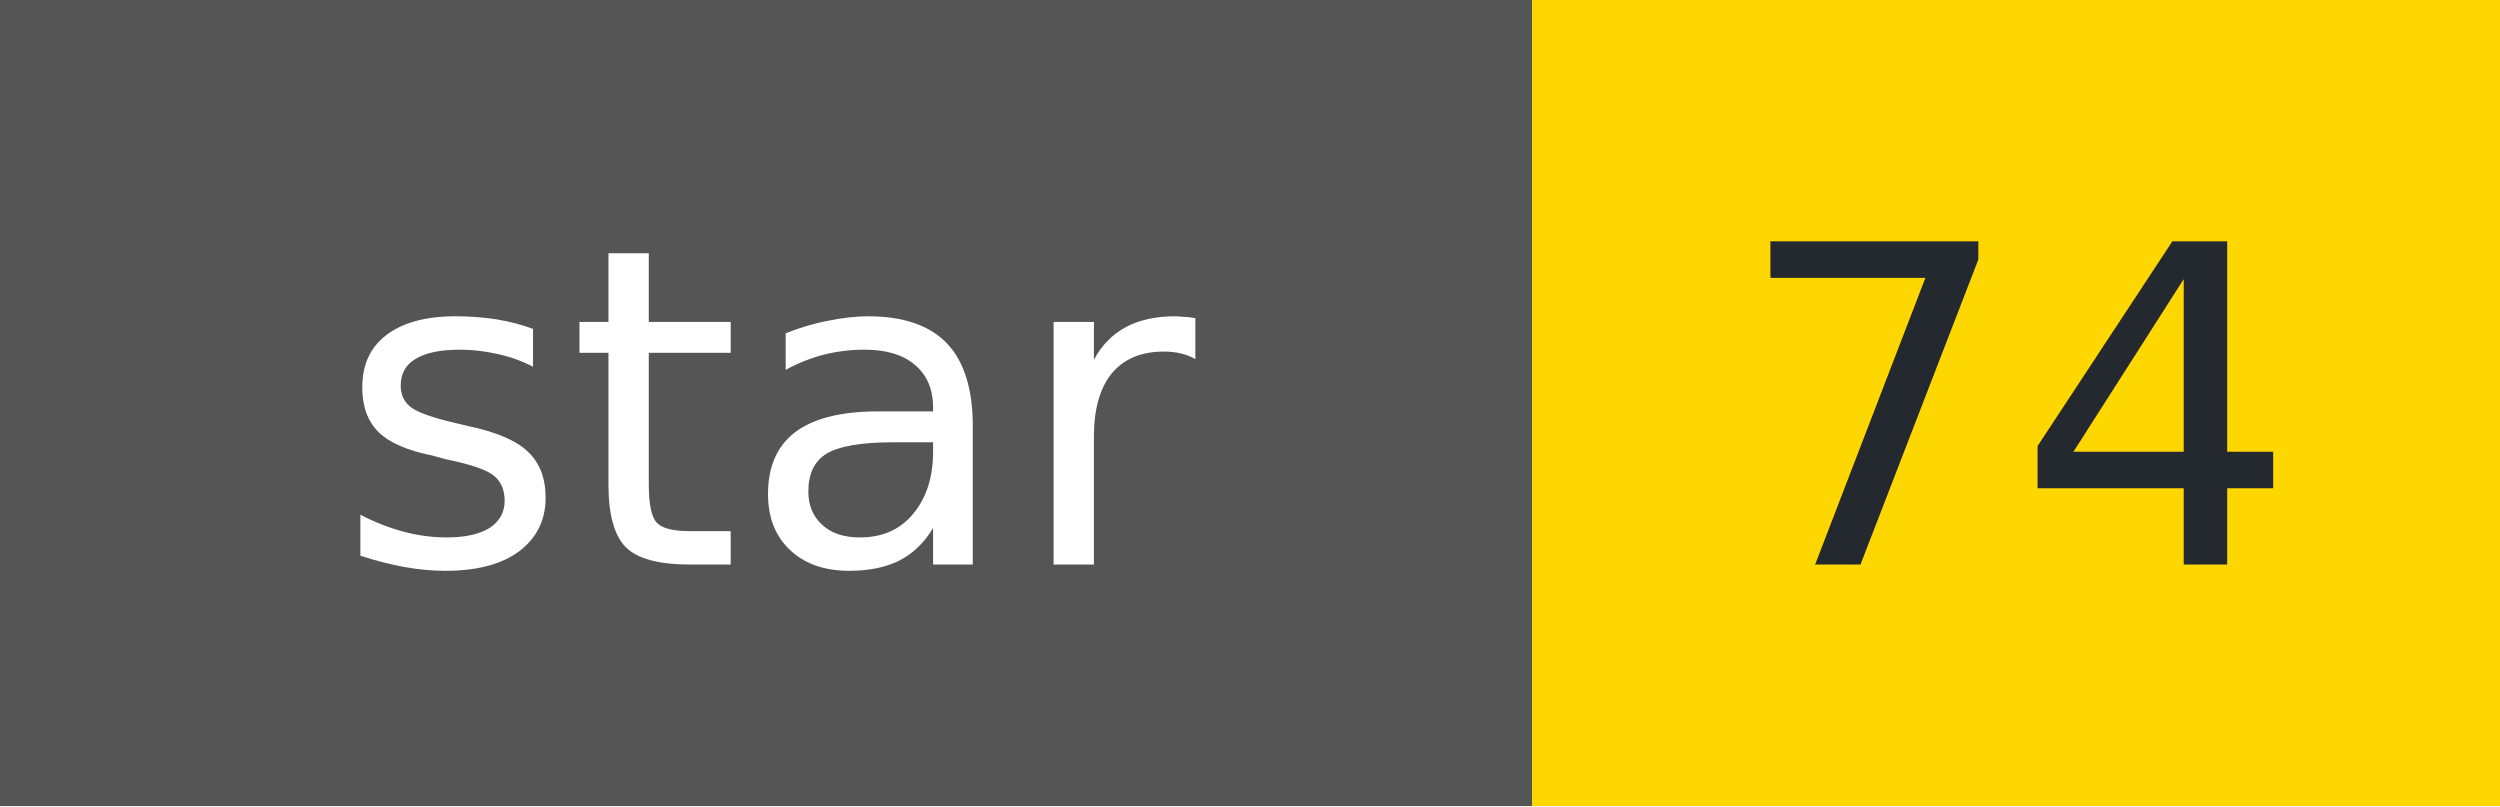
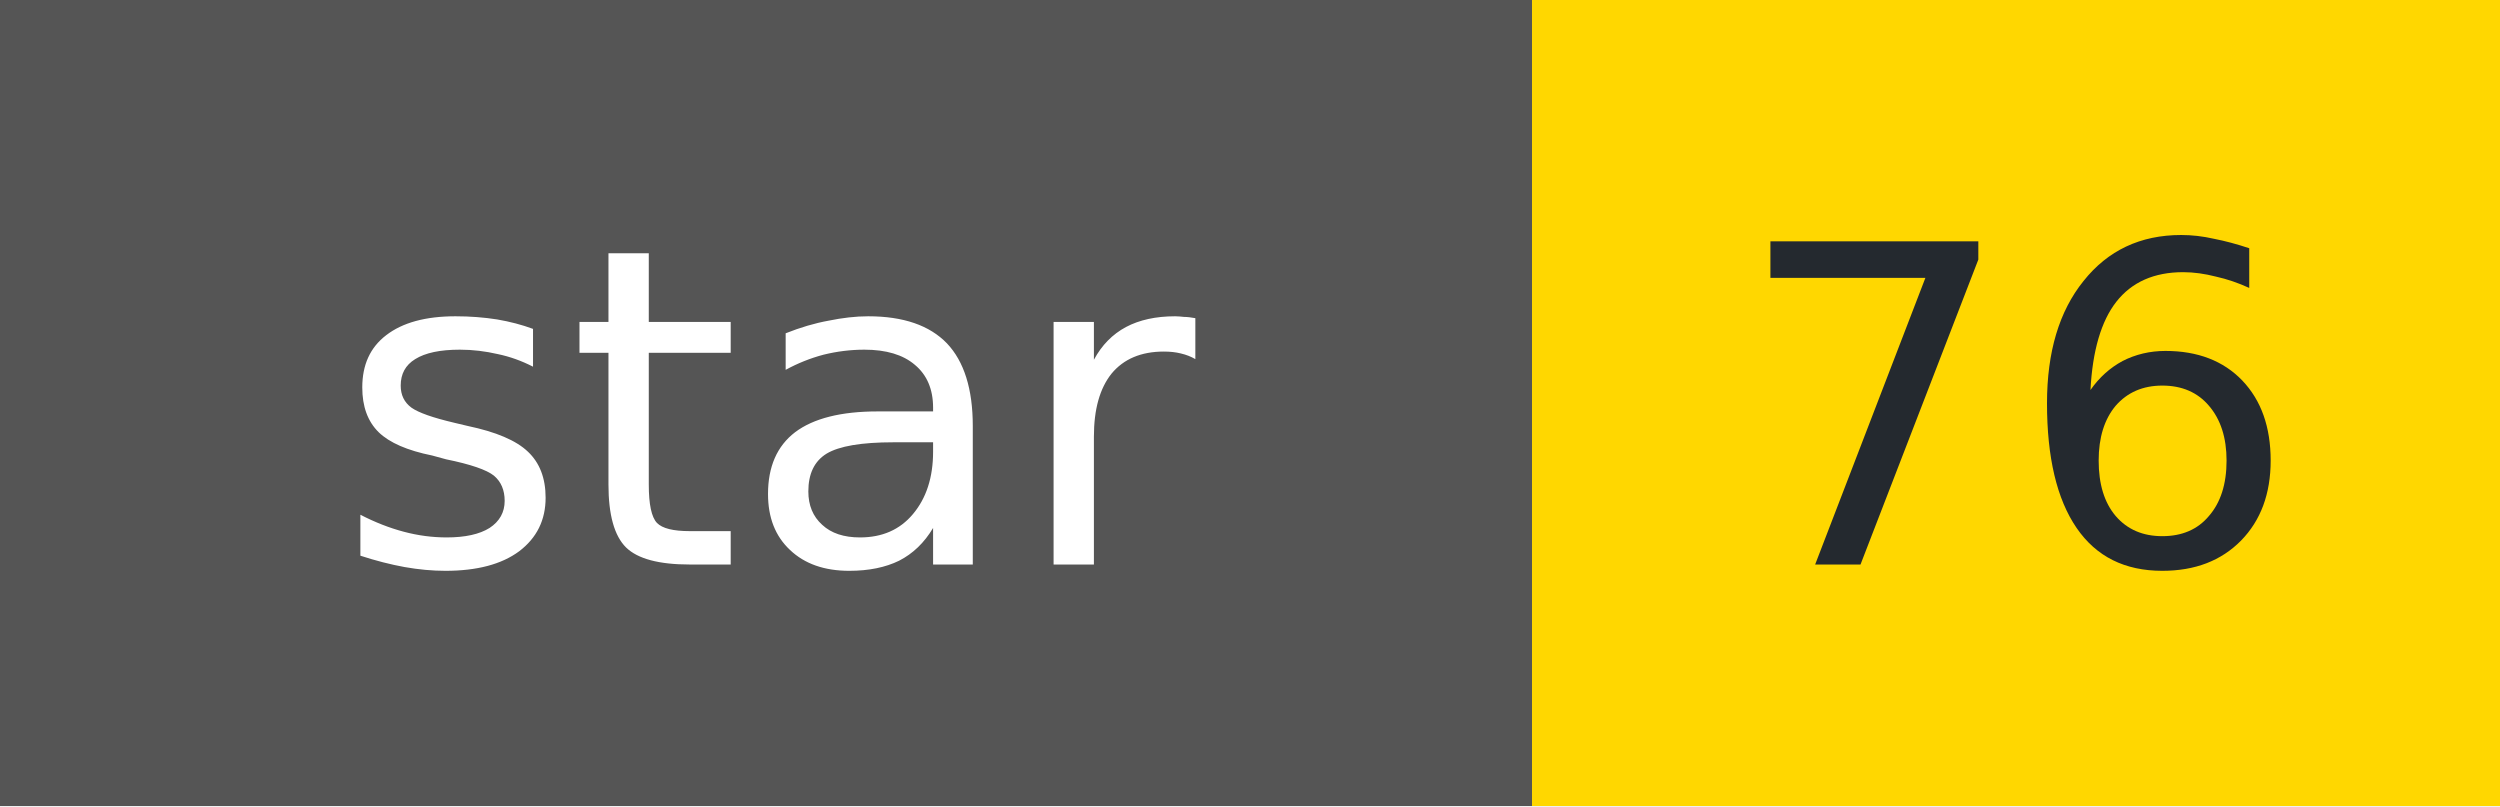
- <svg xmlns="http://www.w3.org/2000/svg" width="62" height="20" role="img" aria-label="star: 74">
+ <svg xmlns="http://www.w3.org/2000/svg" width="62" height="20" role="img" aria-label="star: 76">
  <g shape-rendering="crispEdges">
    <rect width="38" height="20" fill="#555" />
    <rect x="38" width="24" height="20" fill="#FFD700" />
  </g>
  <g fill="#fff" text-anchor="middle" font-family="Verdana,Geneva,DejaVu Sans,sans-serif" font-size="11">
    <text x="19" y="14">star</text>
  </g>
  <g fill="#24292f" text-anchor="middle" font-family="Verdana,Geneva,DejaVu Sans,sans-serif" font-size="11">
-     <text x="50" y="14">74</text>
+     <text x="50" y="14">76</text>
  </g>
</svg>
